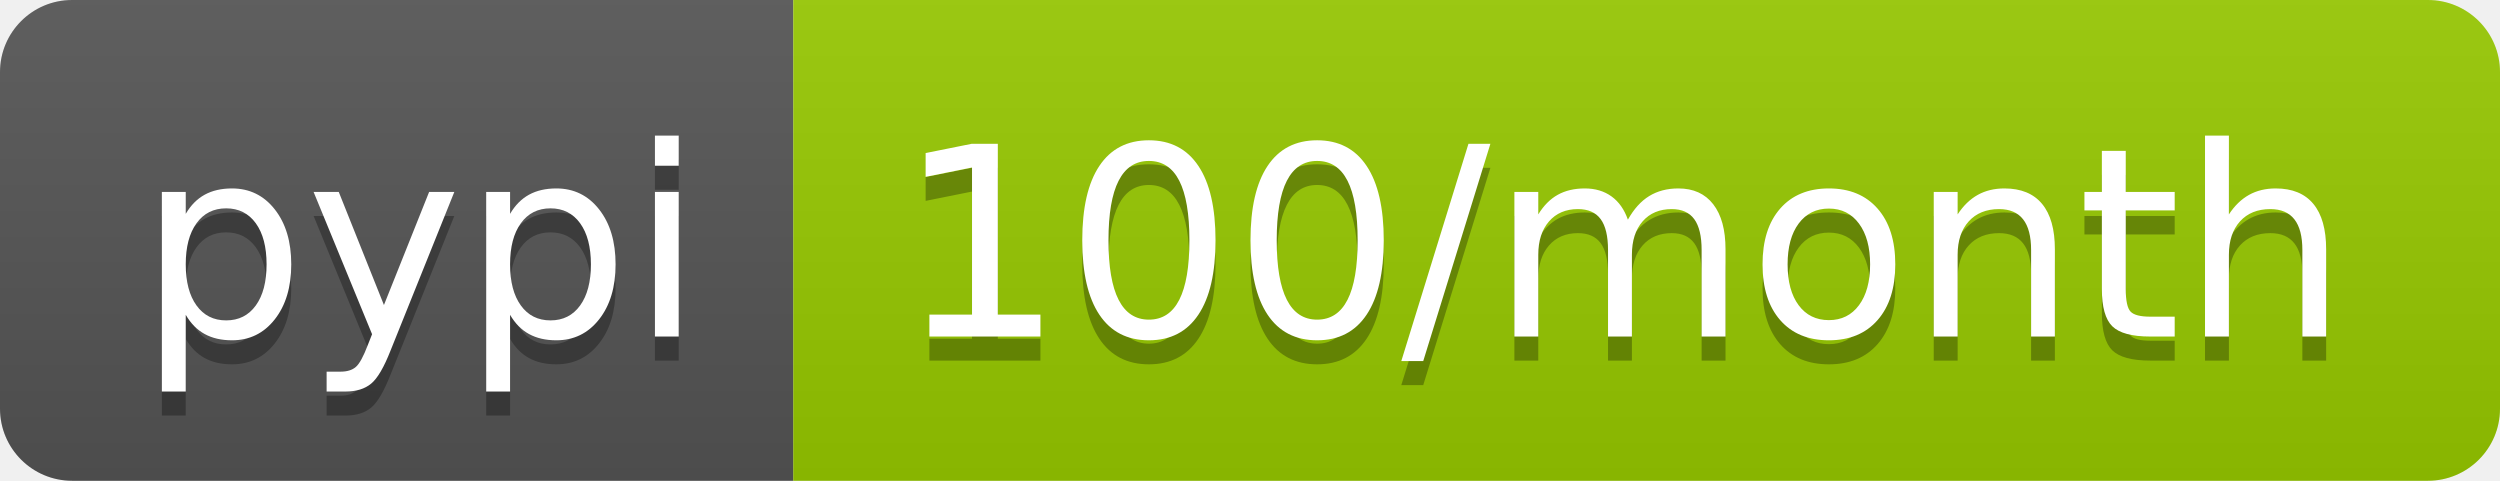
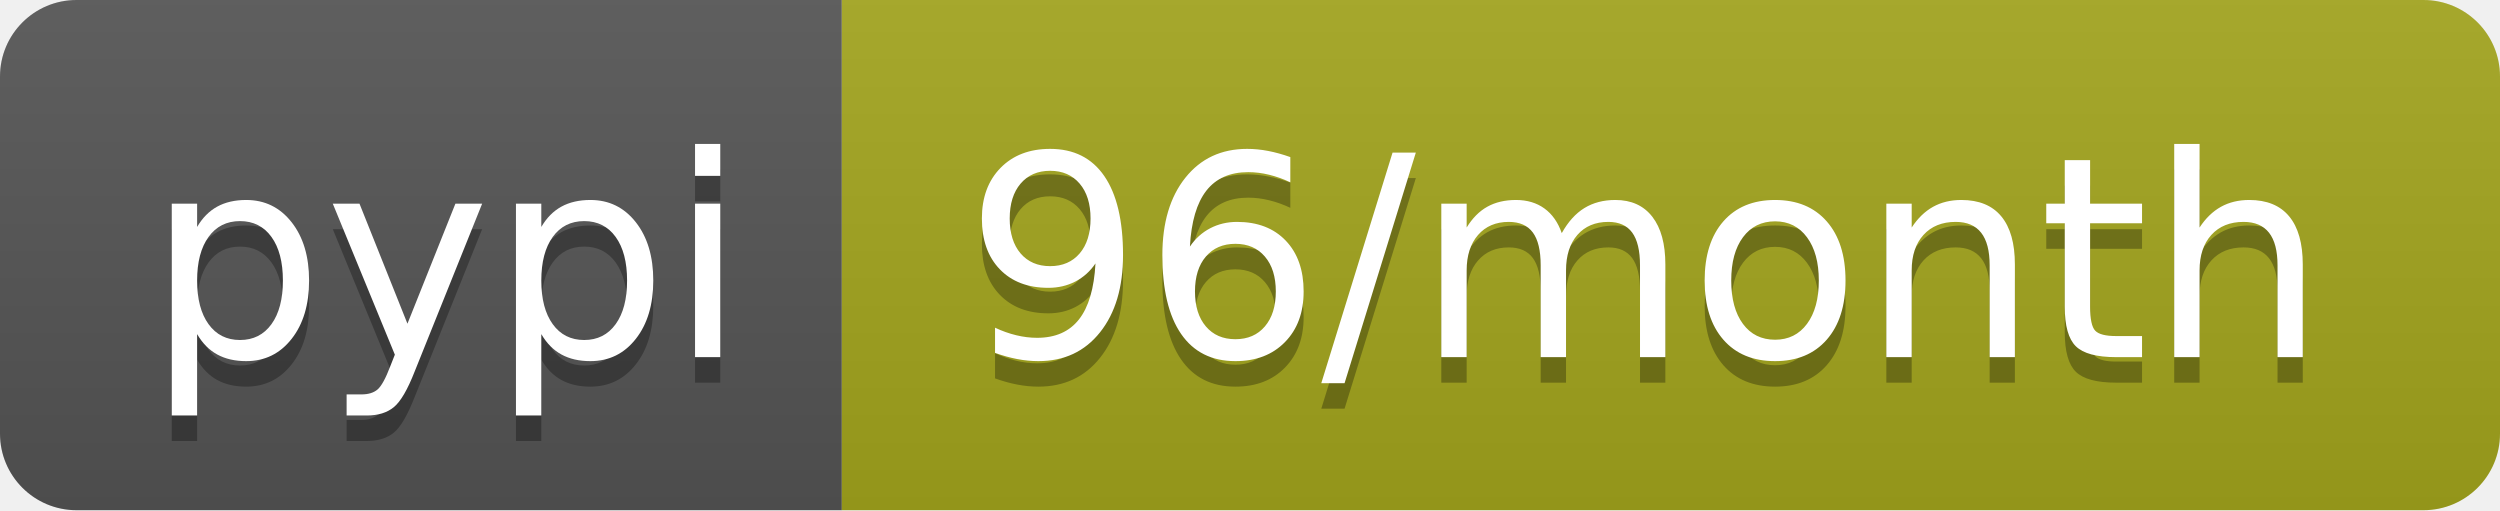
- <svg xmlns="http://www.w3.org/2000/svg" width="104" height="20" role="img" aria-label="pypi: 100/month">
+ <svg xmlns="http://www.w3.org/2000/svg" width="98" height="20" role="img" aria-label="pypi: 96/month">
  <linearGradient id="s" x2="0" y2="100%">
    <stop offset="0" stop-color="#bbb" stop-opacity=".1" />
    <stop offset="1" stop-opacity=".1" />
  </linearGradient>
  <clipPath id="r">
-     <rect width="104" height="20" rx="3" fill="#fff" />
+     <rect width="98" height="20" rx="3" fill="#fff" />
  </clipPath>
  <g clip-path="url(#r)">
    <rect width="33" height="20" fill="#555" />
-     <rect x="33" width="71" height="20" fill="#97ca00" />
-     <rect width="104" height="20" fill="url(#s)" />
+     <rect x="33" width="65" height="20" fill="#a4a61d" />
+     <rect width="98" height="20" fill="url(#s)" />
  </g>
  <g fill="#fff" text-anchor="middle" font-family="Verdana,Geneva,DejaVu Sans,sans-serif" text-rendering="geometricPrecision" font-size="110">
    <text aria-hidden="true" x="175" y="150" fill="#010101" fill-opacity=".3" transform="scale(.1)" textLength="230">pypi</text>
    <text x="175" y="140" transform="scale(.1)" fill="#fff" textLength="230">pypi</text>
-     <text aria-hidden="true" x="675" y="150" fill="#010101" fill-opacity=".3" transform="scale(.1)" textLength="610">100/month</text>
-     <text x="675" y="140" transform="scale(.1)" fill="#fff" textLength="610">100/month</text>
+     <text aria-hidden="true" x="645" y="150" fill="#010101" fill-opacity=".3" transform="scale(.1)" textLength="550">96/month</text>
+     <text x="645" y="140" transform="scale(.1)" fill="#fff" textLength="550">96/month</text>
  </g>
</svg>
